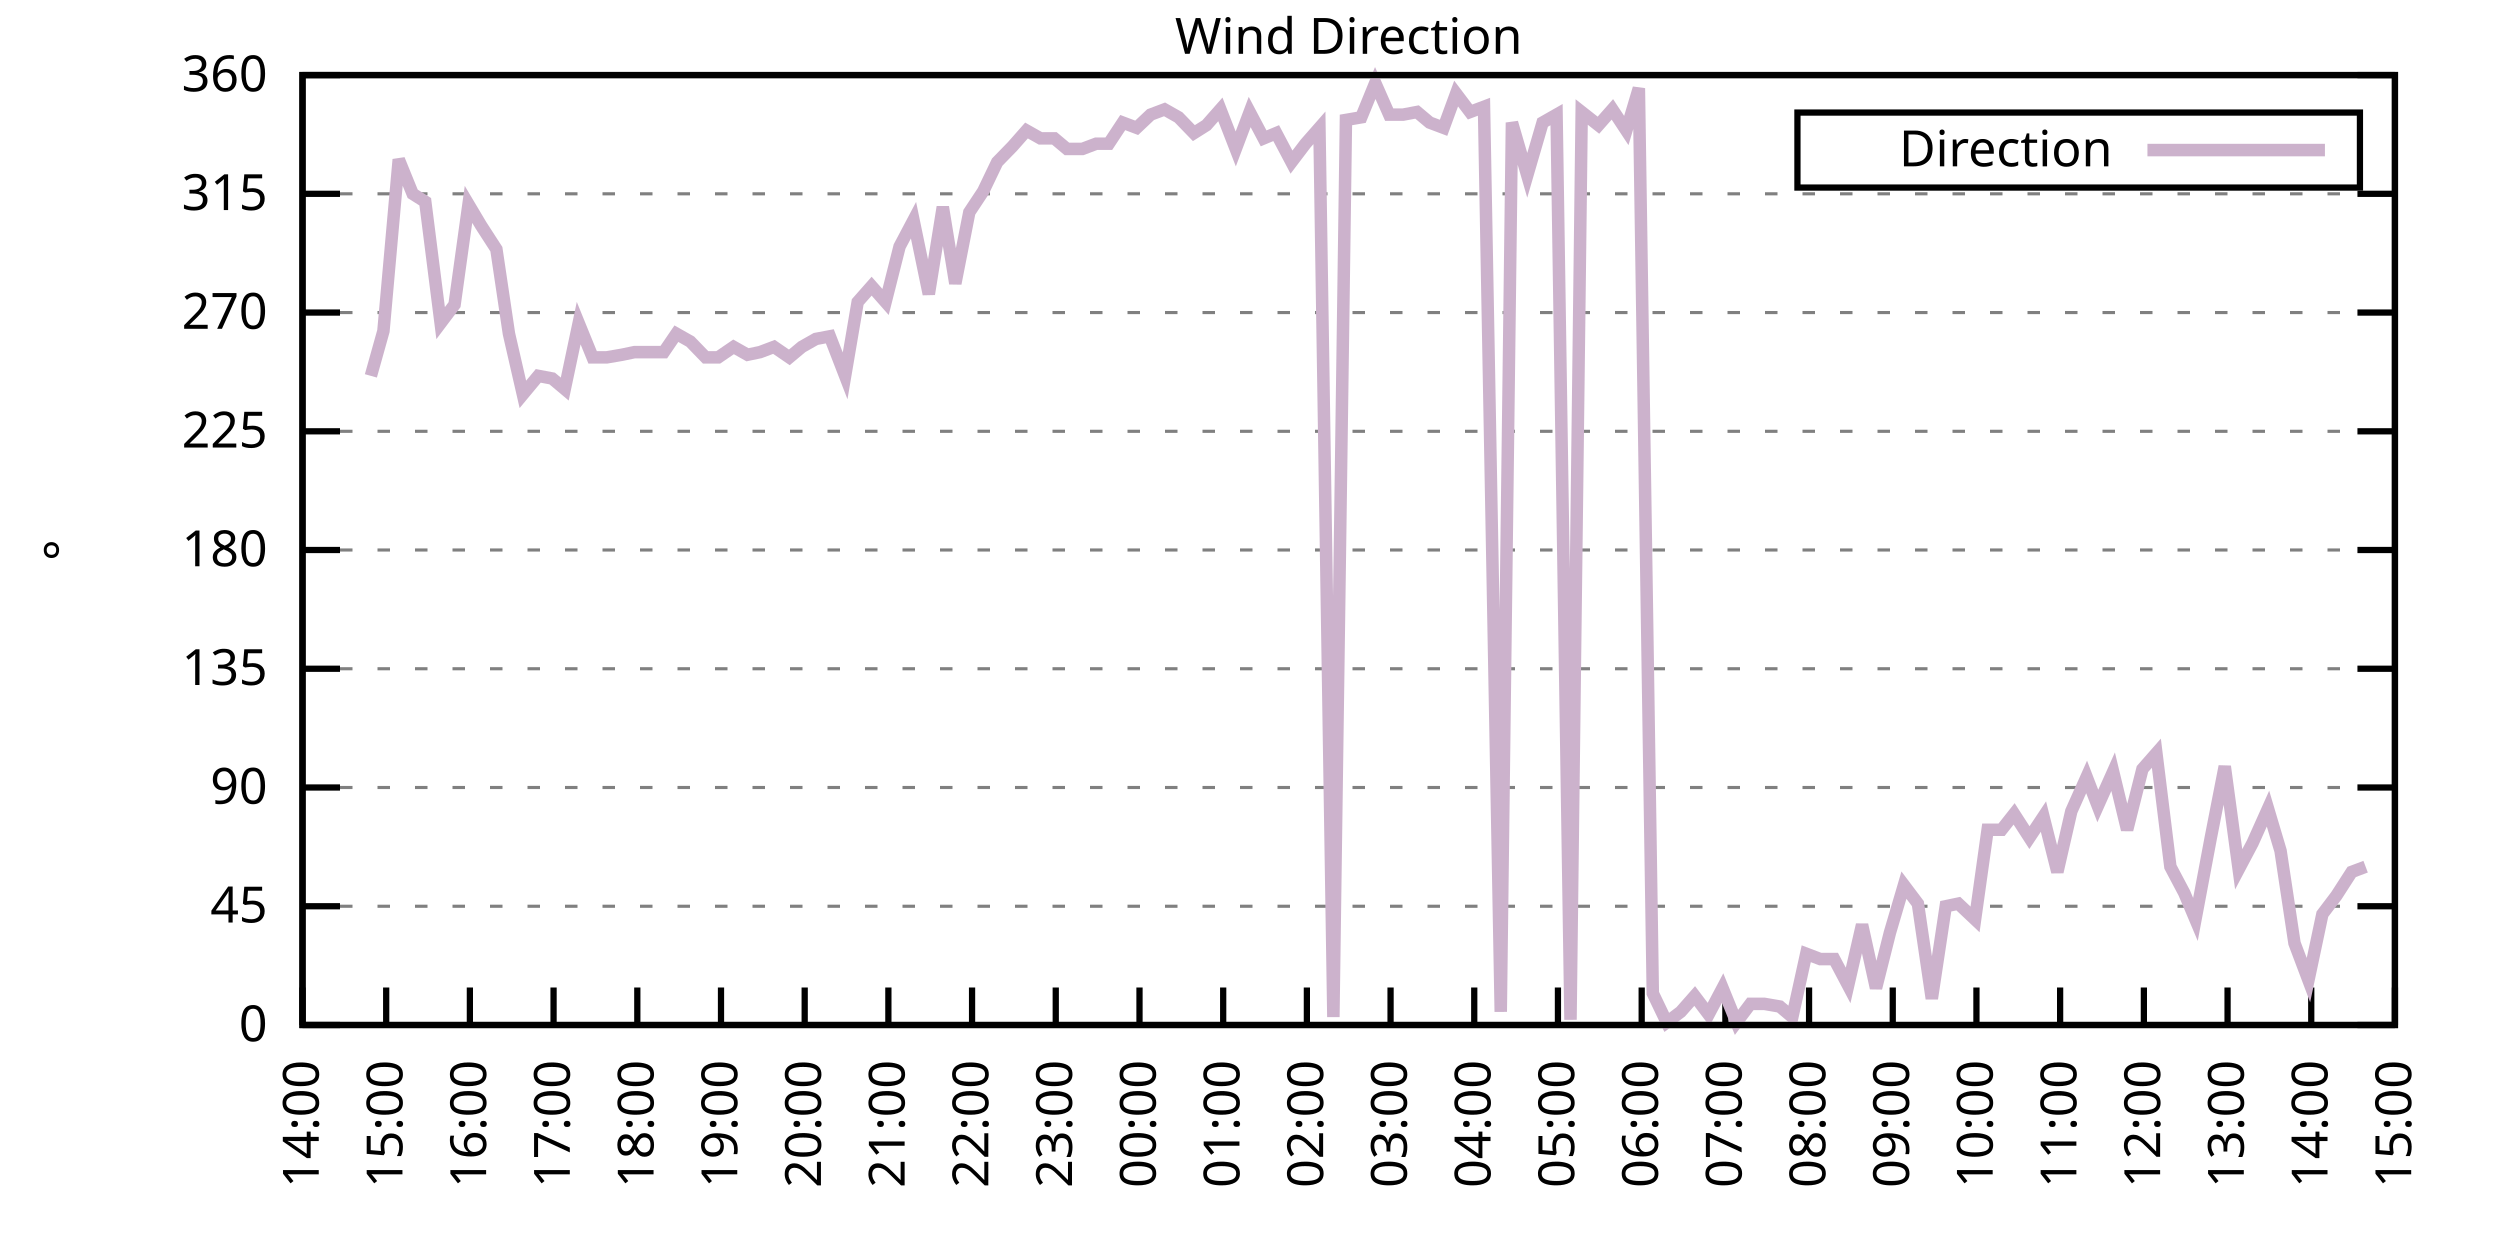
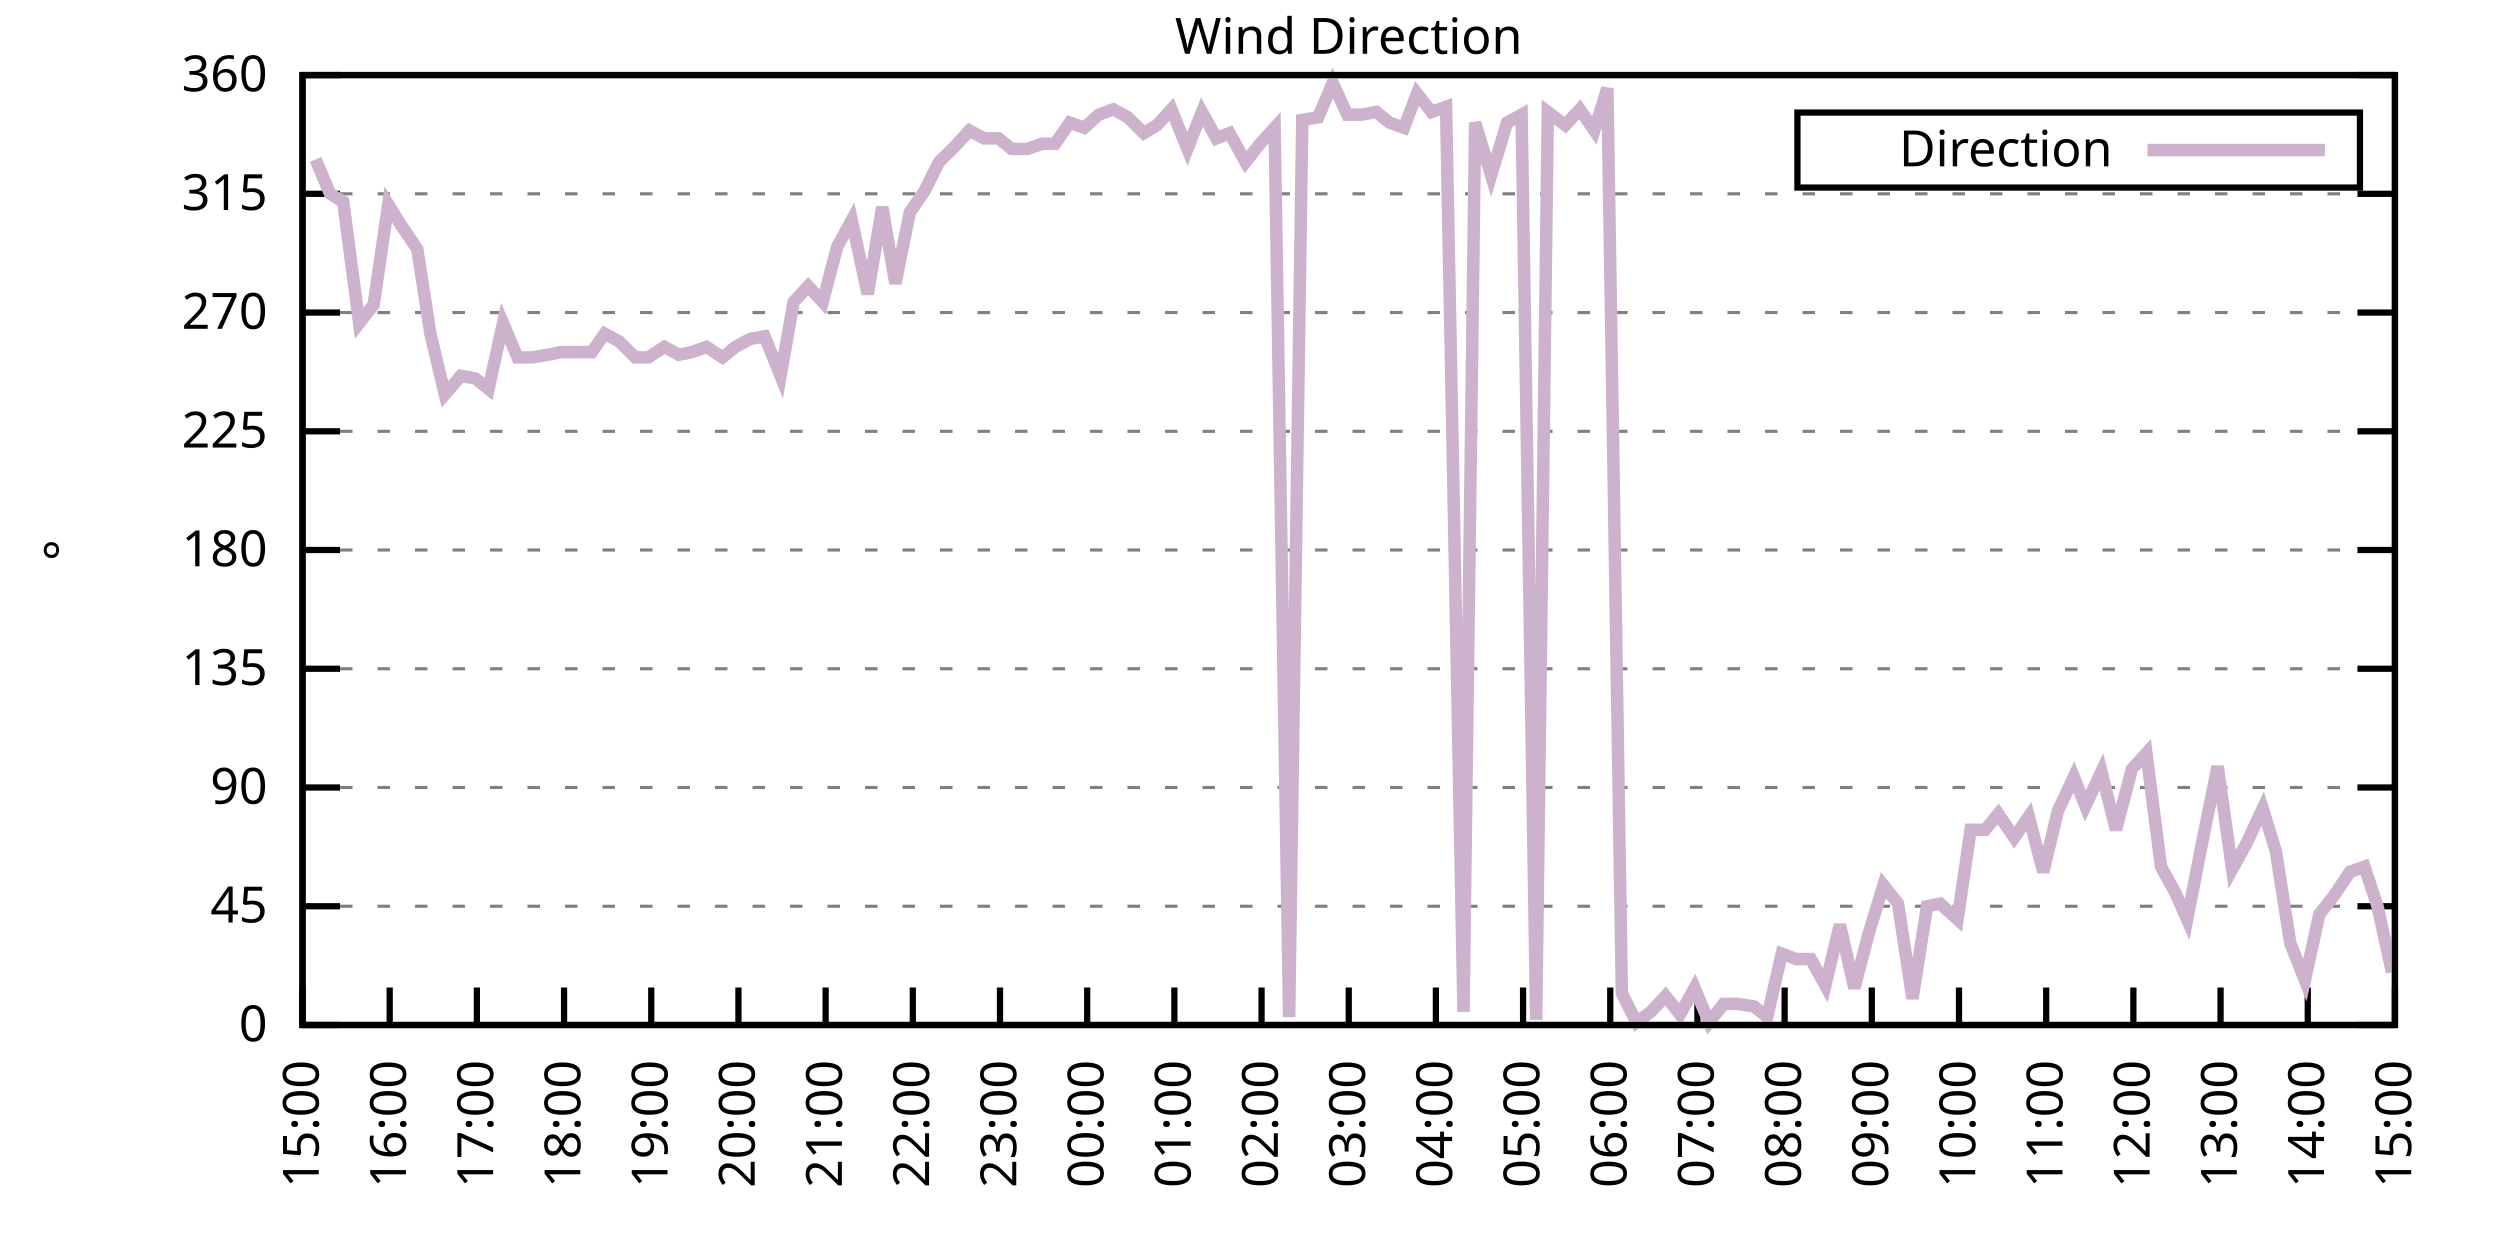
<svg xmlns="http://www.w3.org/2000/svg" xmlns:xlink="http://www.w3.org/1999/xlink" width="400" height="200" viewBox="0 0 400 200">
  <g id="gnuplot_canvas">
    <rect x="0" y="0" width="400" height="200" fill="none" />
    <defs>
      <circle id="gpDot" r="0.5" stroke-width="0.5" stroke="currentColor" />
      <path id="gpPt0" stroke-width="0.333" stroke="currentColor" d="M-1,0 h2 M0,-1 v2" />
      <path id="gpPt1" stroke-width="0.333" stroke="currentColor" d="M-1,-1 L1,1 M1,-1 L-1,1" />
      <path id="gpPt2" stroke-width="0.333" stroke="currentColor" d="M-1,0 L1,0 M0,-1 L0,1 M-1,-1 L1,1 M-1,1 L1,-1" />
      <rect id="gpPt3" stroke-width="0.333" stroke="currentColor" x="-1" y="-1" width="2" height="2" />
      <rect id="gpPt4" stroke-width="0.333" stroke="currentColor" fill="currentColor" x="-1" y="-1" width="2" height="2" />
      <circle id="gpPt5" stroke-width="0.333" stroke="currentColor" cx="0" cy="0" r="1" />
      <use xlink:href="#gpPt5" id="gpPt6" fill="currentColor" stroke="none" />
      <path id="gpPt7" stroke-width="0.333" stroke="currentColor" d="M0,-1.33 L-1.33,0.67 L1.33,0.67 z" />
      <use xlink:href="#gpPt7" id="gpPt8" fill="currentColor" stroke="none" />
      <use xlink:href="#gpPt7" id="gpPt9" stroke="currentColor" transform="rotate(180)" />
      <use xlink:href="#gpPt9" id="gpPt10" fill="currentColor" stroke="none" />
      <use xlink:href="#gpPt3" id="gpPt11" stroke="currentColor" transform="rotate(45)" />
      <use xlink:href="#gpPt11" id="gpPt12" fill="currentColor" stroke="none" />
      <path id="gpPt13" stroke-width="0.333" stroke="currentColor" d="M0,1.330 L1.265,0.411 L0.782,-1.067 L-0.782,-1.076 L-1.265,0.411 z" />
      <use xlink:href="#gpPt13" id="gpPt14" fill="currentColor" stroke="none" />
      <filter id="textbox" filterUnits="objectBoundingBox" x="0" y="0" height="1" width="1">
        <feFlood flood-color="white" flood-opacity="1" result="bgnd" />
        <feComposite in="SourceGraphic" in2="bgnd" operator="atop" />
      </filter>
      <filter id="greybox" filterUnits="objectBoundingBox" x="0" y="0" height="1" width="1">
        <feFlood flood-color="lightgrey" flood-opacity="1" result="grey" />
        <feComposite in="SourceGraphic" in2="grey" operator="atop" />
      </filter>
    </defs>
    <g fill="none" color="white" stroke="currentColor" stroke-width="1.00" stroke-linecap="butt" stroke-linejoin="miter">
</g>
    <g fill="none" color="black" stroke="currentColor" stroke-width="1.00" stroke-linecap="butt" stroke-linejoin="miter">
      <g stroke="none" shape-rendering="crispEdges">
        <polygon fill="rgb(255, 255, 255)" points="48.40,164.00 383.18,164.00 383.18,12.02 48.40,12.02 " />
      </g>
    </g>
    <g fill="none" color="black" stroke="currentColor" stroke-width="1.00" stroke-linecap="butt" stroke-linejoin="miter">
</g>
    <g fill="none" color="black" stroke="black" stroke-width="0.50" stroke-linecap="butt" stroke-linejoin="miter">
</g>
    <g fill="none" color="gray" stroke="currentColor" stroke-width="0.50" stroke-linecap="butt" stroke-linejoin="miter">
      <path stroke="gray" stroke-dasharray="2,4" class="gridline" d="M48.40,164.00 L383.19,164.00  " />
    </g>
    <g fill="none" color="gray" stroke="gray" stroke-width="1.00" stroke-linecap="butt" stroke-linejoin="miter">
</g>
    <g fill="none" color="black" stroke="currentColor" stroke-width="1.00" stroke-linecap="butt" stroke-linejoin="miter">
      <path stroke="black" d="M48.40,164.00 L54.40,164.00 M383.19,164.00 L377.19,164.00  " />
      <g transform="translate(42.80,166.60)" stroke="none" fill="black" font-family="Sans" font-size="8.00" text-anchor="end">
        <text>
          <tspan font-family="Sans"> 0</tspan>
        </text>
      </g>
    </g>
    <g fill="none" color="black" stroke="currentColor" stroke-width="1.00" stroke-linecap="butt" stroke-linejoin="miter">
</g>
    <g fill="none" color="black" stroke="black" stroke-width="0.50" stroke-linecap="butt" stroke-linejoin="miter">
</g>
    <g fill="none" color="gray" stroke="currentColor" stroke-width="0.50" stroke-linecap="butt" stroke-linejoin="miter">
      <path stroke="gray" stroke-dasharray="2,4" class="gridline" d="M48.40,145.00 L383.19,145.00  " />
    </g>
    <g fill="none" color="gray" stroke="gray" stroke-width="1.00" stroke-linecap="butt" stroke-linejoin="miter">
</g>
    <g fill="none" color="black" stroke="currentColor" stroke-width="1.00" stroke-linecap="butt" stroke-linejoin="miter">
      <path stroke="black" d="M48.40,145.00 L54.40,145.00 M383.19,145.00 L377.19,145.00  " />
      <g transform="translate(42.80,147.60)" stroke="none" fill="black" font-family="Sans" font-size="8.00" text-anchor="end">
        <text>
          <tspan font-family="Sans"> 45</tspan>
        </text>
      </g>
    </g>
    <g fill="none" color="black" stroke="currentColor" stroke-width="1.00" stroke-linecap="butt" stroke-linejoin="miter">
</g>
    <g fill="none" color="black" stroke="black" stroke-width="0.50" stroke-linecap="butt" stroke-linejoin="miter">
</g>
    <g fill="none" color="gray" stroke="currentColor" stroke-width="0.50" stroke-linecap="butt" stroke-linejoin="miter">
      <path stroke="gray" stroke-dasharray="2,4" class="gridline" d="M48.40,126.00 L383.19,126.00  " />
    </g>
    <g fill="none" color="gray" stroke="gray" stroke-width="1.00" stroke-linecap="butt" stroke-linejoin="miter">
</g>
    <g fill="none" color="black" stroke="currentColor" stroke-width="1.00" stroke-linecap="butt" stroke-linejoin="miter">
      <path stroke="black" d="M48.40,126.00 L54.40,126.00 M383.19,126.00 L377.19,126.00  " />
      <g transform="translate(42.80,128.60)" stroke="none" fill="black" font-family="Sans" font-size="8.00" text-anchor="end">
        <text>
          <tspan font-family="Sans"> 90</tspan>
        </text>
      </g>
    </g>
    <g fill="none" color="black" stroke="currentColor" stroke-width="1.00" stroke-linecap="butt" stroke-linejoin="miter">
</g>
    <g fill="none" color="black" stroke="black" stroke-width="0.50" stroke-linecap="butt" stroke-linejoin="miter">
</g>
    <g fill="none" color="gray" stroke="currentColor" stroke-width="0.50" stroke-linecap="butt" stroke-linejoin="miter">
      <path stroke="gray" stroke-dasharray="2,4" class="gridline" d="M48.40,107.00 L383.19,107.00  " />
    </g>
    <g fill="none" color="gray" stroke="gray" stroke-width="1.00" stroke-linecap="butt" stroke-linejoin="miter">
</g>
    <g fill="none" color="black" stroke="currentColor" stroke-width="1.00" stroke-linecap="butt" stroke-linejoin="miter">
      <path stroke="black" d="M48.40,107.00 L54.40,107.00 M383.19,107.00 L377.19,107.00  " />
      <g transform="translate(42.80,109.60)" stroke="none" fill="black" font-family="Sans" font-size="8.00" text-anchor="end">
        <text>
          <tspan font-family="Sans"> 135</tspan>
        </text>
      </g>
    </g>
    <g fill="none" color="black" stroke="currentColor" stroke-width="1.00" stroke-linecap="butt" stroke-linejoin="miter">
</g>
    <g fill="none" color="black" stroke="black" stroke-width="0.50" stroke-linecap="butt" stroke-linejoin="miter">
</g>
    <g fill="none" color="gray" stroke="currentColor" stroke-width="0.50" stroke-linecap="butt" stroke-linejoin="miter">
      <path stroke="gray" stroke-dasharray="2,4" class="gridline" d="M48.40,88.00 L383.19,88.00  " />
    </g>
    <g fill="none" color="gray" stroke="gray" stroke-width="1.00" stroke-linecap="butt" stroke-linejoin="miter">
</g>
    <g fill="none" color="black" stroke="currentColor" stroke-width="1.00" stroke-linecap="butt" stroke-linejoin="miter">
      <path stroke="black" d="M48.40,88.00 L54.40,88.00 M383.19,88.00 L377.19,88.00  " />
      <g transform="translate(42.80,90.60)" stroke="none" fill="black" font-family="Sans" font-size="8.00" text-anchor="end">
        <text>
          <tspan font-family="Sans"> 180</tspan>
        </text>
      </g>
    </g>
    <g fill="none" color="black" stroke="currentColor" stroke-width="1.00" stroke-linecap="butt" stroke-linejoin="miter">
</g>
    <g fill="none" color="black" stroke="black" stroke-width="0.50" stroke-linecap="butt" stroke-linejoin="miter">
</g>
    <g fill="none" color="gray" stroke="currentColor" stroke-width="0.50" stroke-linecap="butt" stroke-linejoin="miter">
      <path stroke="gray" stroke-dasharray="2,4" class="gridline" d="M48.40,69.01 L383.19,69.01  " />
    </g>
    <g fill="none" color="gray" stroke="gray" stroke-width="1.00" stroke-linecap="butt" stroke-linejoin="miter">
</g>
    <g fill="none" color="black" stroke="currentColor" stroke-width="1.00" stroke-linecap="butt" stroke-linejoin="miter">
      <path stroke="black" d="M48.40,69.01 L54.40,69.01 M383.19,69.01 L377.19,69.01  " />
      <g transform="translate(42.80,71.61)" stroke="none" fill="black" font-family="Sans" font-size="8.00" text-anchor="end">
        <text>
          <tspan font-family="Sans"> 225</tspan>
        </text>
      </g>
    </g>
    <g fill="none" color="black" stroke="currentColor" stroke-width="1.00" stroke-linecap="butt" stroke-linejoin="miter">
</g>
    <g fill="none" color="black" stroke="black" stroke-width="0.50" stroke-linecap="butt" stroke-linejoin="miter">
</g>
    <g fill="none" color="gray" stroke="currentColor" stroke-width="0.50" stroke-linecap="butt" stroke-linejoin="miter">
      <path stroke="gray" stroke-dasharray="2,4" class="gridline" d="M48.40,50.01 L383.19,50.01  " />
    </g>
    <g fill="none" color="gray" stroke="gray" stroke-width="1.00" stroke-linecap="butt" stroke-linejoin="miter">
</g>
    <g fill="none" color="black" stroke="currentColor" stroke-width="1.00" stroke-linecap="butt" stroke-linejoin="miter">
      <path stroke="black" d="M48.40,50.01 L54.40,50.01 M383.19,50.01 L377.19,50.01  " />
      <g transform="translate(42.80,52.61)" stroke="none" fill="black" font-family="Sans" font-size="8.00" text-anchor="end">
        <text>
          <tspan font-family="Sans"> 270</tspan>
        </text>
      </g>
    </g>
    <g fill="none" color="black" stroke="currentColor" stroke-width="1.00" stroke-linecap="butt" stroke-linejoin="miter">
</g>
    <g fill="none" color="black" stroke="black" stroke-width="0.50" stroke-linecap="butt" stroke-linejoin="miter">
</g>
    <g fill="none" color="gray" stroke="currentColor" stroke-width="0.50" stroke-linecap="butt" stroke-linejoin="miter">
      <path stroke="gray" stroke-dasharray="2,4" class="gridline" d="M48.40,31.01 L383.19,31.01  " />
    </g>
    <g fill="none" color="gray" stroke="gray" stroke-width="1.00" stroke-linecap="butt" stroke-linejoin="miter">
</g>
    <g fill="none" color="black" stroke="currentColor" stroke-width="1.00" stroke-linecap="butt" stroke-linejoin="miter">
      <path stroke="black" d="M48.40,31.01 L54.40,31.01 M383.19,31.01 L377.19,31.01  " />
      <g transform="translate(42.80,33.61)" stroke="none" fill="black" font-family="Sans" font-size="8.00" text-anchor="end">
        <text>
          <tspan font-family="Sans"> 315</tspan>
        </text>
      </g>
    </g>
    <g fill="none" color="black" stroke="currentColor" stroke-width="1.00" stroke-linecap="butt" stroke-linejoin="miter">
</g>
    <g fill="none" color="black" stroke="black" stroke-width="0.50" stroke-linecap="butt" stroke-linejoin="miter">
</g>
    <g fill="none" color="gray" stroke="currentColor" stroke-width="0.50" stroke-linecap="butt" stroke-linejoin="miter">
      <path stroke="gray" stroke-dasharray="2,4" class="gridline" d="M48.40,12.01 L383.19,12.01  " />
    </g>
    <g fill="none" color="gray" stroke="gray" stroke-width="1.00" stroke-linecap="butt" stroke-linejoin="miter">
</g>
    <g fill="none" color="black" stroke="currentColor" stroke-width="1.00" stroke-linecap="butt" stroke-linejoin="miter">
      <path stroke="black" d="M48.40,12.01 L54.40,12.01 M383.19,12.01 L377.19,12.01  " />
      <g transform="translate(42.80,14.61)" stroke="none" fill="black" font-family="Sans" font-size="8.00" text-anchor="end">
        <text>
          <tspan font-family="Sans"> 360</tspan>
        </text>
      </g>
    </g>
    <g fill="none" color="black" stroke="currentColor" stroke-width="1.00" stroke-linecap="butt" stroke-linejoin="miter">
      <path stroke="black" d="M48.40,164.00 L48.40,158.00  " />
      <g transform="translate(51.00,169.60) rotate(270.00)" stroke="none" fill="black" font-family="Sans" font-size="8.00" text-anchor="end">
        <text>
-           <tspan font-family="Sans">14:00</tspan>
-         </text>
-       </g>
-     </g>
-     <g fill="none" color="black" stroke="currentColor" stroke-width="1.00" stroke-linecap="butt" stroke-linejoin="miter">
-       <path stroke="black" d="M61.79,164.00 L61.79,158.00  " />
-       <g transform="translate(64.39,169.60) rotate(270.00)" stroke="none" fill="black" font-family="Sans" font-size="8.00" text-anchor="end">
-         <text>
          <tspan font-family="Sans">15:00</tspan>
        </text>
      </g>
    </g>
    <g fill="none" color="black" stroke="currentColor" stroke-width="1.00" stroke-linecap="butt" stroke-linejoin="miter">
-       <path stroke="black" d="M75.18,164.00 L75.18,158.00  " />
-       <g transform="translate(77.78,169.60) rotate(270.00)" stroke="none" fill="black" font-family="Sans" font-size="8.00" text-anchor="end">
+       <path stroke="black" d="M62.35,164.00 L62.35,158.00  " />
+       <g transform="translate(64.95,169.60) rotate(270.00)" stroke="none" fill="black" font-family="Sans" font-size="8.00" text-anchor="end">
        <text>
          <tspan font-family="Sans">16:00</tspan>
        </text>
      </g>
    </g>
    <g fill="none" color="black" stroke="currentColor" stroke-width="1.00" stroke-linecap="butt" stroke-linejoin="miter">
-       <path stroke="black" d="M88.57,164.00 L88.57,158.00  " />
-       <g transform="translate(91.17,169.60) rotate(270.00)" stroke="none" fill="black" font-family="Sans" font-size="8.00" text-anchor="end">
+       <path stroke="black" d="M76.30,164.00 L76.30,158.00  " />
+       <g transform="translate(78.90,169.60) rotate(270.00)" stroke="none" fill="black" font-family="Sans" font-size="8.00" text-anchor="end">
        <text>
          <tspan font-family="Sans">17:00</tspan>
        </text>
      </g>
    </g>
    <g fill="none" color="black" stroke="currentColor" stroke-width="1.00" stroke-linecap="butt" stroke-linejoin="miter">
-       <path stroke="black" d="M101.97,164.00 L101.97,158.00  " />
-       <g transform="translate(104.57,169.60) rotate(270.00)" stroke="none" fill="black" font-family="Sans" font-size="8.00" text-anchor="end">
+       <path stroke="black" d="M90.25,164.00 L90.25,158.00  " />
+       <g transform="translate(92.85,169.60) rotate(270.00)" stroke="none" fill="black" font-family="Sans" font-size="8.00" text-anchor="end">
        <text>
          <tspan font-family="Sans">18:00</tspan>
        </text>
      </g>
    </g>
    <g fill="none" color="black" stroke="currentColor" stroke-width="1.00" stroke-linecap="butt" stroke-linejoin="miter">
-       <path stroke="black" d="M115.36,164.00 L115.36,158.00  " />
-       <g transform="translate(117.96,169.60) rotate(270.00)" stroke="none" fill="black" font-family="Sans" font-size="8.00" text-anchor="end">
+       <path stroke="black" d="M104.20,164.00 L104.20,158.00  " />
+       <g transform="translate(106.80,169.60) rotate(270.00)" stroke="none" fill="black" font-family="Sans" font-size="8.00" text-anchor="end">
        <text>
          <tspan font-family="Sans">19:00</tspan>
        </text>
      </g>
    </g>
    <g fill="none" color="black" stroke="currentColor" stroke-width="1.00" stroke-linecap="butt" stroke-linejoin="miter">
-       <path stroke="black" d="M128.75,164.00 L128.75,158.00  " />
-       <g transform="translate(131.35,169.60) rotate(270.00)" stroke="none" fill="black" font-family="Sans" font-size="8.00" text-anchor="end">
+       <path stroke="black" d="M118.15,164.00 L118.15,158.00  " />
+       <g transform="translate(120.75,169.60) rotate(270.00)" stroke="none" fill="black" font-family="Sans" font-size="8.00" text-anchor="end">
        <text>
          <tspan font-family="Sans">20:00</tspan>
        </text>
      </g>
    </g>
    <g fill="none" color="black" stroke="currentColor" stroke-width="1.00" stroke-linecap="butt" stroke-linejoin="miter">
-       <path stroke="black" d="M142.14,164.00 L142.14,158.00  " />
-       <g transform="translate(144.74,169.60) rotate(270.00)" stroke="none" fill="black" font-family="Sans" font-size="8.00" text-anchor="end">
+       <path stroke="black" d="M132.10,164.00 L132.10,158.00  " />
+       <g transform="translate(134.70,169.60) rotate(270.00)" stroke="none" fill="black" font-family="Sans" font-size="8.00" text-anchor="end">
        <text>
          <tspan font-family="Sans">21:00</tspan>
        </text>
      </g>
    </g>
    <g fill="none" color="black" stroke="currentColor" stroke-width="1.00" stroke-linecap="butt" stroke-linejoin="miter">
-       <path stroke="black" d="M155.53,164.00 L155.53,158.00  " />
-       <g transform="translate(158.13,169.60) rotate(270.00)" stroke="none" fill="black" font-family="Sans" font-size="8.00" text-anchor="end">
+       <path stroke="black" d="M146.05,164.00 L146.05,158.00  " />
+       <g transform="translate(148.65,169.60) rotate(270.00)" stroke="none" fill="black" font-family="Sans" font-size="8.00" text-anchor="end">
        <text>
          <tspan font-family="Sans">22:00</tspan>
        </text>
      </g>
    </g>
    <g fill="none" color="black" stroke="currentColor" stroke-width="1.00" stroke-linecap="butt" stroke-linejoin="miter">
-       <path stroke="black" d="M168.92,164.00 L168.92,158.00  " />
-       <g transform="translate(171.52,169.60) rotate(270.00)" stroke="none" fill="black" font-family="Sans" font-size="8.00" text-anchor="end">
+       <path stroke="black" d="M160.00,164.00 L160.00,158.00  " />
+       <g transform="translate(162.60,169.60) rotate(270.00)" stroke="none" fill="black" font-family="Sans" font-size="8.00" text-anchor="end">
        <text>
          <tspan font-family="Sans">23:00</tspan>
        </text>
      </g>
    </g>
    <g fill="none" color="black" stroke="currentColor" stroke-width="1.00" stroke-linecap="butt" stroke-linejoin="miter">
-       <path stroke="black" d="M182.32,164.00 L182.32,158.00  " />
-       <g transform="translate(184.92,169.60) rotate(270.00)" stroke="none" fill="black" font-family="Sans" font-size="8.00" text-anchor="end">
+       <path stroke="black" d="M173.95,164.00 L173.95,158.00  " />
+       <g transform="translate(176.55,169.60) rotate(270.00)" stroke="none" fill="black" font-family="Sans" font-size="8.00" text-anchor="end">
        <text>
          <tspan font-family="Sans">00:00</tspan>
        </text>
      </g>
    </g>
    <g fill="none" color="black" stroke="currentColor" stroke-width="1.00" stroke-linecap="butt" stroke-linejoin="miter">
-       <path stroke="black" d="M195.71,164.00 L195.71,158.00  " />
-       <g transform="translate(198.31,169.60) rotate(270.00)" stroke="none" fill="black" font-family="Sans" font-size="8.00" text-anchor="end">
+       <path stroke="black" d="M187.90,164.00 L187.90,158.00  " />
+       <g transform="translate(190.50,169.60) rotate(270.00)" stroke="none" fill="black" font-family="Sans" font-size="8.00" text-anchor="end">
        <text>
          <tspan font-family="Sans">01:00</tspan>
        </text>
      </g>
    </g>
    <g fill="none" color="black" stroke="currentColor" stroke-width="1.00" stroke-linecap="butt" stroke-linejoin="miter">
-       <path stroke="black" d="M209.10,164.00 L209.10,158.00  " />
-       <g transform="translate(211.70,169.60) rotate(270.00)" stroke="none" fill="black" font-family="Sans" font-size="8.00" text-anchor="end">
+       <path stroke="black" d="M201.85,164.00 L201.85,158.00  " />
+       <g transform="translate(204.45,169.60) rotate(270.00)" stroke="none" fill="black" font-family="Sans" font-size="8.00" text-anchor="end">
        <text>
          <tspan font-family="Sans">02:00</tspan>
        </text>
      </g>
    </g>
    <g fill="none" color="black" stroke="currentColor" stroke-width="1.00" stroke-linecap="butt" stroke-linejoin="miter">
-       <path stroke="black" d="M222.49,164.00 L222.49,158.00  " />
-       <g transform="translate(225.09,169.60) rotate(270.00)" stroke="none" fill="black" font-family="Sans" font-size="8.00" text-anchor="end">
+       <path stroke="black" d="M215.80,164.00 L215.80,158.00  " />
+       <g transform="translate(218.40,169.60) rotate(270.00)" stroke="none" fill="black" font-family="Sans" font-size="8.00" text-anchor="end">
        <text>
          <tspan font-family="Sans">03:00</tspan>
        </text>
      </g>
    </g>
    <g fill="none" color="black" stroke="currentColor" stroke-width="1.00" stroke-linecap="butt" stroke-linejoin="miter">
-       <path stroke="black" d="M235.88,164.00 L235.88,158.00  " />
-       <g transform="translate(238.48,169.60) rotate(270.00)" stroke="none" fill="black" font-family="Sans" font-size="8.00" text-anchor="end">
+       <path stroke="black" d="M229.74,164.00 L229.74,158.00  " />
+       <g transform="translate(232.34,169.60) rotate(270.00)" stroke="none" fill="black" font-family="Sans" font-size="8.00" text-anchor="end">
        <text>
          <tspan font-family="Sans">04:00</tspan>
        </text>
      </g>
    </g>
    <g fill="none" color="black" stroke="currentColor" stroke-width="1.00" stroke-linecap="butt" stroke-linejoin="miter">
-       <path stroke="black" d="M249.27,164.00 L249.27,158.00  " />
-       <g transform="translate(251.87,169.60) rotate(270.00)" stroke="none" fill="black" font-family="Sans" font-size="8.00" text-anchor="end">
+       <path stroke="black" d="M243.69,164.00 L243.69,158.00  " />
+       <g transform="translate(246.29,169.60) rotate(270.00)" stroke="none" fill="black" font-family="Sans" font-size="8.00" text-anchor="end">
        <text>
          <tspan font-family="Sans">05:00</tspan>
        </text>
      </g>
    </g>
    <g fill="none" color="black" stroke="currentColor" stroke-width="1.00" stroke-linecap="butt" stroke-linejoin="miter">
-       <path stroke="black" d="M262.67,164.00 L262.67,158.00  " />
-       <g transform="translate(265.27,169.60) rotate(270.00)" stroke="none" fill="black" font-family="Sans" font-size="8.00" text-anchor="end">
+       <path stroke="black" d="M257.64,164.00 L257.64,158.00  " />
+       <g transform="translate(260.24,169.60) rotate(270.00)" stroke="none" fill="black" font-family="Sans" font-size="8.00" text-anchor="end">
        <text>
          <tspan font-family="Sans">06:00</tspan>
        </text>
      </g>
    </g>
    <g fill="none" color="black" stroke="currentColor" stroke-width="1.00" stroke-linecap="butt" stroke-linejoin="miter">
-       <path stroke="black" d="M276.06,164.00 L276.06,158.00  " />
-       <g transform="translate(278.66,169.60) rotate(270.00)" stroke="none" fill="black" font-family="Sans" font-size="8.00" text-anchor="end">
+       <path stroke="black" d="M271.59,164.00 L271.59,158.00  " />
+       <g transform="translate(274.19,169.60) rotate(270.00)" stroke="none" fill="black" font-family="Sans" font-size="8.00" text-anchor="end">
        <text>
          <tspan font-family="Sans">07:00</tspan>
        </text>
      </g>
    </g>
    <g fill="none" color="black" stroke="currentColor" stroke-width="1.00" stroke-linecap="butt" stroke-linejoin="miter">
-       <path stroke="black" d="M289.45,164.00 L289.45,158.00  " />
-       <g transform="translate(292.05,169.60) rotate(270.00)" stroke="none" fill="black" font-family="Sans" font-size="8.00" text-anchor="end">
+       <path stroke="black" d="M285.54,164.00 L285.54,158.00  " />
+       <g transform="translate(288.14,169.60) rotate(270.00)" stroke="none" fill="black" font-family="Sans" font-size="8.00" text-anchor="end">
        <text>
          <tspan font-family="Sans">08:00</tspan>
        </text>
      </g>
    </g>
    <g fill="none" color="black" stroke="currentColor" stroke-width="1.00" stroke-linecap="butt" stroke-linejoin="miter">
-       <path stroke="black" d="M302.84,164.00 L302.84,158.00  " />
-       <g transform="translate(305.44,169.60) rotate(270.00)" stroke="none" fill="black" font-family="Sans" font-size="8.00" text-anchor="end">
+       <path stroke="black" d="M299.49,164.00 L299.49,158.00  " />
+       <g transform="translate(302.09,169.60) rotate(270.00)" stroke="none" fill="black" font-family="Sans" font-size="8.00" text-anchor="end">
        <text>
          <tspan font-family="Sans">09:00</tspan>
        </text>
      </g>
    </g>
    <g fill="none" color="black" stroke="currentColor" stroke-width="1.00" stroke-linecap="butt" stroke-linejoin="miter">
-       <path stroke="black" d="M316.23,164.00 L316.23,158.00  " />
-       <g transform="translate(318.83,169.60) rotate(270.00)" stroke="none" fill="black" font-family="Sans" font-size="8.00" text-anchor="end">
+       <path stroke="black" d="M313.44,164.00 L313.44,158.00  " />
+       <g transform="translate(316.04,169.60) rotate(270.00)" stroke="none" fill="black" font-family="Sans" font-size="8.00" text-anchor="end">
        <text>
          <tspan font-family="Sans">10:00</tspan>
        </text>
      </g>
    </g>
    <g fill="none" color="black" stroke="currentColor" stroke-width="1.00" stroke-linecap="butt" stroke-linejoin="miter">
-       <path stroke="black" d="M329.62,164.00 L329.62,158.00  " />
-       <g transform="translate(332.22,169.60) rotate(270.00)" stroke="none" fill="black" font-family="Sans" font-size="8.00" text-anchor="end">
+       <path stroke="black" d="M327.39,164.00 L327.39,158.00  " />
+       <g transform="translate(329.99,169.60) rotate(270.00)" stroke="none" fill="black" font-family="Sans" font-size="8.00" text-anchor="end">
        <text>
          <tspan font-family="Sans">11:00</tspan>
        </text>
      </g>
    </g>
    <g fill="none" color="black" stroke="currentColor" stroke-width="1.00" stroke-linecap="butt" stroke-linejoin="miter">
-       <path stroke="black" d="M343.02,164.00 L343.02,158.00  " />
-       <g transform="translate(345.62,169.60) rotate(270.00)" stroke="none" fill="black" font-family="Sans" font-size="8.00" text-anchor="end">
+       <path stroke="black" d="M341.34,164.00 L341.34,158.00  " />
+       <g transform="translate(343.94,169.60) rotate(270.00)" stroke="none" fill="black" font-family="Sans" font-size="8.00" text-anchor="end">
        <text>
          <tspan font-family="Sans">12:00</tspan>
        </text>
      </g>
    </g>
    <g fill="none" color="black" stroke="currentColor" stroke-width="1.00" stroke-linecap="butt" stroke-linejoin="miter">
-       <path stroke="black" d="M356.41,164.00 L356.41,158.00  " />
-       <g transform="translate(359.01,169.60) rotate(270.00)" stroke="none" fill="black" font-family="Sans" font-size="8.00" text-anchor="end">
+       <path stroke="black" d="M355.29,164.00 L355.29,158.00  " />
+       <g transform="translate(357.89,169.60) rotate(270.00)" stroke="none" fill="black" font-family="Sans" font-size="8.00" text-anchor="end">
        <text>
          <tspan font-family="Sans">13:00</tspan>
        </text>
      </g>
    </g>
    <g fill="none" color="black" stroke="currentColor" stroke-width="1.00" stroke-linecap="butt" stroke-linejoin="miter">
-       <path stroke="black" d="M369.80,164.00 L369.80,158.00  " />
-       <g transform="translate(372.40,169.60) rotate(270.00)" stroke="none" fill="black" font-family="Sans" font-size="8.00" text-anchor="end">
+       <path stroke="black" d="M369.24,164.00 L369.24,158.00  " />
+       <g transform="translate(371.84,169.60) rotate(270.00)" stroke="none" fill="black" font-family="Sans" font-size="8.00" text-anchor="end">
        <text>
          <tspan font-family="Sans">14:00</tspan>
        </text>
      </g>
    </g>
    <g fill="none" color="black" stroke="currentColor" stroke-width="1.00" stroke-linecap="butt" stroke-linejoin="miter">
      <path stroke="black" d="M383.19,164.00 L383.19,158.00  " />
      <g transform="translate(385.79,169.60) rotate(270.00)" stroke="none" fill="black" font-family="Sans" font-size="8.00" text-anchor="end">
        <text>
          <tspan font-family="Sans">15:00</tspan>
        </text>
      </g>
    </g>
    <g fill="none" color="black" stroke="currentColor" stroke-width="1.00" stroke-linecap="butt" stroke-linejoin="miter">
</g>
    <g fill="none" color="black" stroke="currentColor" stroke-width="1.00" stroke-linecap="butt" stroke-linejoin="miter">
      <path stroke="black" d="M48.40,12.01 L48.40,164.00 L383.19,164.00 L383.19,12.01 L48.40,12.01 Z  " />
    </g>
    <g fill="none" color="black" stroke="currentColor" stroke-width="1.00" stroke-linecap="butt" stroke-linejoin="miter">
</g>
    <g fill="none" color="black" stroke="currentColor" stroke-width="1.00" stroke-linecap="butt" stroke-linejoin="miter">
      <path stroke="black" d="M287.59,30.01 L287.59,18.01 L377.59,18.01 L377.59,30.01 L287.59,30.01 Z  " />
    </g>
    <g id="Wind_direction_plot_1">
      <g fill="none" color="white" stroke="black" stroke-width="2.00" stroke-linecap="butt" stroke-linejoin="miter">
</g>
      <g fill="none" color="black" stroke="currentColor" stroke-width="2.00" stroke-linecap="butt" stroke-linejoin="miter">
        <g transform="translate(337.99,26.61)" stroke="none" fill="black" font-family="Sans" font-size="8.00" text-anchor="end">
          <text>
            <tspan font-family="Sans">Direction</tspan>
          </text>
        </g>
      </g>
      <g fill="none" color="black" stroke="currentColor" stroke-width="2.00" stroke-linecap="butt" stroke-linejoin="miter">
-         <path stroke="rgb(204, 178, 204)" d="M343.59,24.01 L371.99,24.01 M59.34,60.14 L61.35,52.96 L63.80,25.52 L66.03,31.01 L68.04,32.28 L70.50,51.70   L72.73,48.74 L74.96,32.70 L76.97,36.08 L79.42,39.87 L81.43,53.39 L83.66,63.10 L86.12,60.14 L88.35,60.56   L90.36,62.25 L92.59,51.70 L94.82,57.18 L97.06,57.18 L99.51,56.76 L101.52,56.34 L103.75,56.34 L106.21,56.34   L108.22,53.39 L110.45,54.65 L112.90,57.18 L114.91,57.18 L117.37,55.50 L119.60,56.76 L121.61,56.34 L123.84,55.50   L126.29,57.18 L128.30,55.50 L130.54,54.23 L132.77,53.81 L135.22,60.14 L137.23,48.32 L139.46,45.79 L141.69,48.32   L143.93,39.45 L146.16,35.23 L148.61,47.05 L150.85,33.12 L152.85,45.36 L155.09,33.96 L157.32,30.59 L159.55,25.94   L162.01,23.41 L164.24,20.88 L166.47,22.14 L168.70,22.14 L170.71,23.83 L173.17,23.83 L175.40,22.99 L177.41,22.99   L179.64,19.61 L181.87,20.45 L184.10,18.34 L186.33,17.50 L188.57,18.77 L191.02,21.30 L193.03,20.03 L195.26,17.50   L197.72,23.83 L199.95,17.92 L202.18,22.14 L204.19,21.30 L206.64,25.94 L208.88,22.99 L211.11,20.45 L213.34,162.73   L215.35,19.19 L217.80,18.77 L220.04,13.28 L222.27,18.34 L224.50,18.34 L226.73,17.92 L228.74,19.61 L230.97,20.45   L232.98,14.97 L235.21,17.92 L237.44,17.08 L240.12,161.89 L241.91,19.61 L244.36,28.05 L246.82,19.61 L249.05,18.34   L251.28,163.16 L253.07,17.92 L255.75,20.03 L257.98,17.50 L260.21,20.88 L262.22,14.12 L264.45,158.93 L266.68,163.58   L268.92,161.89 L271.15,159.36 L273.38,162.31 L275.61,158.09 L277.84,163.58 L280.07,160.62 L282.31,160.62 L284.76,161.04   L286.77,162.73 L289.00,152.60 L291.23,153.45 L293.47,153.45 L295.70,157.67 L297.93,147.96 L300.16,158.09 L302.39,149.22   L304.63,141.62 L306.86,144.58 L309.09,159.78 L311.32,145.00 L313.33,144.58 L316.01,147.11 L318.02,132.76 L320.25,132.76   L322.26,130.22 L324.71,134.02 L326.95,130.65 L329.18,139.51 L331.41,129.80 L333.86,124.31 L335.65,128.96 L338.10,123.47   L340.34,132.76 L342.79,123.05 L345.02,120.51 L347.26,138.67 L349.49,142.89 L351.27,147.11 L353.73,134.02 L355.96,122.62   L358.19,139.09 L360.42,134.87 L362.88,129.38 L364.89,136.14 L367.12,150.91 L369.35,156.82 L371.58,146.27 L373.82,143.31   L376.27,139.51 L378.50,138.67  " />
+         <path stroke="rgb(204, 178, 204)" d="M343.59,24.01 L371.99,24.01 M50.49,25.52 L52.82,31.01 L54.91,32.28 L57.47,51.70 L59.79,48.74 L62.12,32.70   L64.21,36.08 L66.77,39.87 L68.86,53.39 L71.18,63.10 L73.74,60.14 L76.07,60.56 L78.16,62.25 L80.48,51.70   L82.81,57.18 L85.13,57.18 L87.69,56.76 L89.78,56.34 L92.11,56.34 L94.67,56.34 L96.76,53.39 L99.08,54.65   L101.64,57.18 L103.73,57.18 L106.29,55.50 L108.62,56.76 L110.71,56.34 L113.03,55.50 L115.59,57.18 L117.68,55.50   L120.01,54.23 L122.33,53.81 L124.89,60.14 L126.98,48.32 L129.31,45.79 L131.63,48.32 L133.96,39.45 L136.28,35.23   L138.84,47.05 L141.16,33.12 L143.26,45.36 L145.58,33.96 L147.91,30.59 L150.23,25.94 L152.79,23.41 L155.11,20.88   L157.44,22.14 L159.76,22.14 L161.86,23.83 L164.41,23.83 L166.74,22.99 L168.83,22.99 L171.16,19.61 L173.48,20.45   L175.81,18.34 L178.13,17.50 L180.46,18.77 L183.01,21.30 L185.11,20.03 L187.43,17.50 L189.99,23.83 L192.31,17.92   L194.64,22.14 L196.73,21.30 L199.29,25.94 L201.61,22.99 L203.94,20.45 L206.26,162.73 L208.36,19.19 L210.91,18.77   L213.24,13.28 L215.56,18.34 L217.89,18.34 L220.21,17.92 L222.30,19.61 L224.63,20.45 L226.72,14.97 L229.05,17.92   L231.37,17.08 L234.16,161.89 L236.02,19.61 L238.58,28.05 L241.14,19.61 L243.46,18.34 L245.79,163.16 L247.65,17.92   L250.44,20.03 L252.76,17.50 L255.09,20.88 L257.18,14.12 L259.50,158.93 L261.83,163.58 L264.15,161.89 L266.48,159.36   L268.80,162.31 L271.13,158.09 L273.45,163.58 L275.78,160.62 L278.10,160.62 L280.66,161.04 L282.75,162.73 L285.08,152.60   L287.40,153.45 L289.73,153.45 L292.05,157.67 L294.38,147.96 L296.70,158.09 L299.03,149.22 L301.35,141.62 L303.68,144.58   L306.00,159.78 L308.33,145.00 L310.42,144.58 L313.21,147.11 L315.30,132.76 L317.63,132.76 L319.72,130.22 L322.28,134.02   L324.60,130.65 L326.93,139.51 L329.25,129.80 L331.81,124.31 L333.67,128.96 L336.23,123.47 L338.55,132.76 L341.11,123.05   L343.43,120.51 L345.76,138.67 L348.08,142.89 L349.94,147.11 L352.50,134.02 L354.83,122.62 L357.15,139.09 L359.48,134.87   L362.03,129.38 L364.13,136.14 L366.45,150.91 L368.78,156.82 L371.10,146.27 L373.43,143.31 L375.98,139.51 L378.31,138.67   L380.40,145.00 L382.73,155.56  " />
      </g>
    </g>
    <g fill="none" color="black" stroke="currentColor" stroke-width="2.00" stroke-linecap="butt" stroke-linejoin="miter">
</g>
    <g fill="none" color="black" stroke="black" stroke-width="1.00" stroke-linecap="butt" stroke-linejoin="miter">
</g>
    <g fill="none" color="black" stroke="currentColor" stroke-width="1.00" stroke-linecap="butt" stroke-linejoin="miter">
      <path stroke="black" d="M48.40,12.01 L48.40,164.00 L383.19,164.00 L383.19,12.01 L48.40,12.01 Z  " />
      <g transform="translate(12.80,88.01) rotate(270.00)" stroke="none" fill="black" font-family="Sans" font-size="8.00" text-anchor="middle">
        <text>
          <tspan font-family="Sans">°</tspan>
        </text>
      </g>
    </g>
    <g fill="none" color="black" stroke="currentColor" stroke-width="1.00" stroke-linecap="butt" stroke-linejoin="miter">
</g>
    <g fill="none" color="black" stroke="currentColor" stroke-width="1.00" stroke-linecap="butt" stroke-linejoin="miter">
      <g transform="translate(215.79,8.61)" stroke="none" fill="black" font-family="Sans" font-size="8.00" text-anchor="middle">
        <text>
          <tspan font-family="Sans">Wind Direction</tspan>
        </text>
      </g>
    </g>
    <g fill="none" color="black" stroke="currentColor" stroke-width="1.00" stroke-linecap="butt" stroke-linejoin="miter">
</g>
  </g>
</svg>
